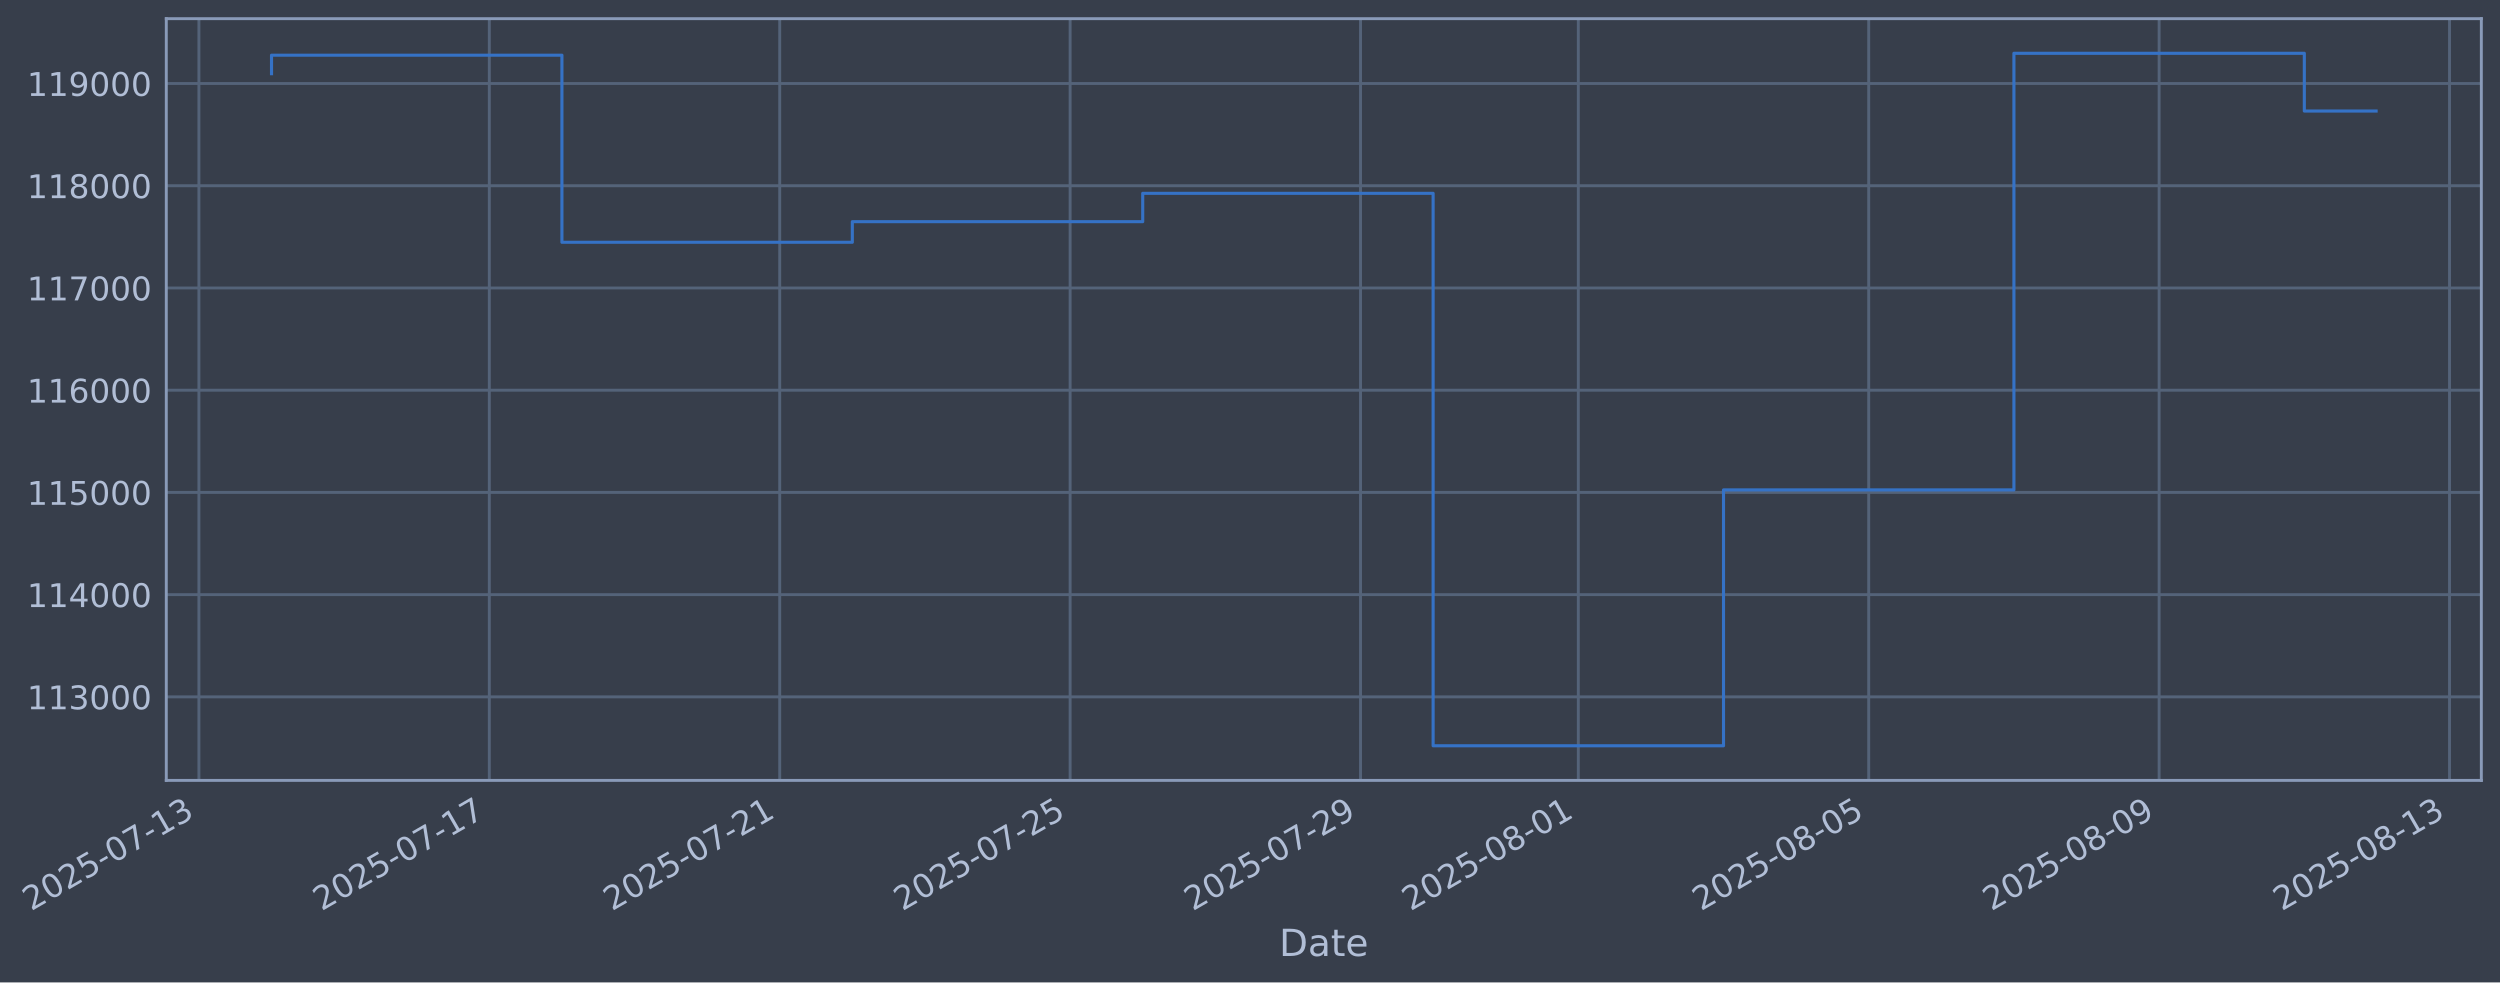
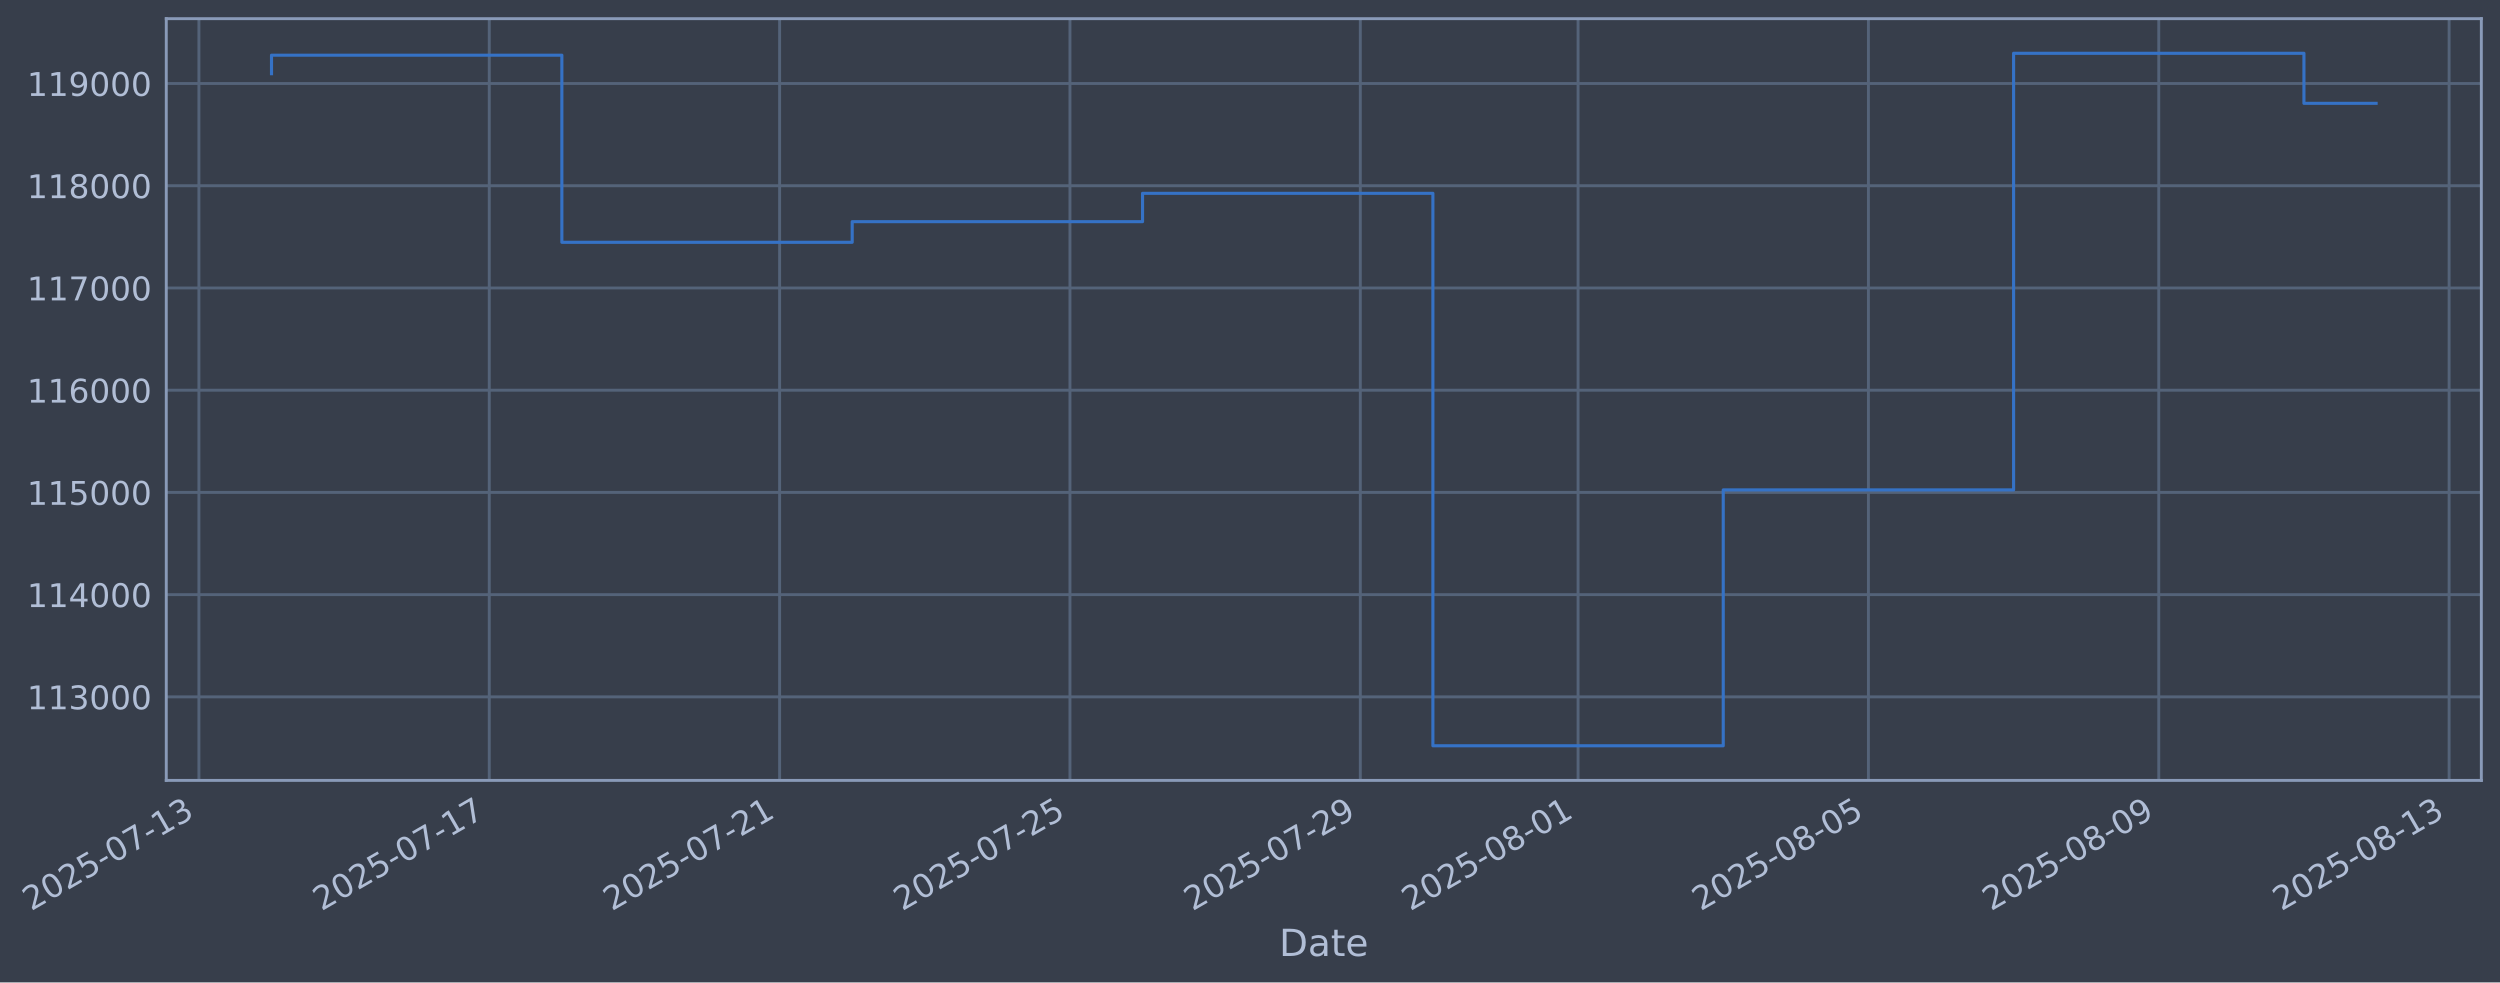
- <svg xmlns="http://www.w3.org/2000/svg" xmlns:xlink="http://www.w3.org/1999/xlink" width="964.129pt" height="378.87pt" viewBox="0 0 964.129 378.87" version="1.1">
+ <svg xmlns="http://www.w3.org/2000/svg" xmlns:xlink="http://www.w3.org/1999/xlink" width="964.124pt" height="378.87pt" viewBox="0 0 964.124 378.87" version="1.1">
  <defs>
    <style type="text/css">*{stroke-linejoin: round; stroke-linecap: butt}</style>
  </defs>
  <g id="figure_1">
    <g id="patch_1">
-       <path d="M 0 378.87  L 964.129 378.87  L 964.129 0  L 0 0  z " style="fill: #373e4b" />
+       <path d="M 0 378.87  L 964.124 378.87  L 964.124 0  L 0 0  z " style="fill: #373e4b" />
    </g>
    <g id="axes_1">
      <g id="patch_2">
-         <path d="M 64.129 300.96  L 956.929 300.96  L 956.929 7.2  L 64.129 7.2  z " style="fill: #373e4b" />
+         <path d="M 64.124 300.96  L 956.924 300.96  L 956.924 7.2  L 64.124 7.2  z " style="fill: #373e4b" />
      </g>
      <g id="matplotlib.axis_1">
        <g id="xtick_1">
          <g id="line2d_1">
-             <path d="M 76.713 300.96  L 76.713 7.2  " clip-path="url(#pe05fd60817)" style="fill: none; stroke: #546379; stroke-width: 1.12; stroke-linecap: square" />
+             <path d="M 76.713 300.96  L 76.713 7.2  " clip-path="url(#pce6f23b003)" style="fill: none; stroke: #546379; stroke-width: 1.12; stroke-linecap: square" />
          </g>
          <g id="line2d_2" />
          <g id="text_1">
            <g style="fill: #b1bed6" transform="translate(11.98702 351.4642) rotate(-30) scale(0.126 -0.126)">
              <defs>
                <path id="DejaVuSans-32" d="M 1228 531  L 3431 531  L 3431 0  L 469 0  L 469 531  Q 828 903 1448 1529  Q 2069 2156 2228 2338  Q 2531 2678 2651 2914  Q 2772 3150 2772 3378  Q 2772 3750 2511 3984  Q 2250 4219 1831 4219  Q 1534 4219 1204 4116  Q 875 4013 500 3803  L 500 4441  Q 881 4594 1212 4672  Q 1544 4750 1819 4750  Q 2544 4750 2975 4387  Q 3406 4025 3406 3419  Q 3406 3131 3298 2873  Q 3191 2616 2906 2266  Q 2828 2175 2409 1742  Q 1991 1309 1228 531  z " transform="scale(0.015625)" />
                <path id="DejaVuSans-30" d="M 2034 4250  Q 1547 4250 1301 3770  Q 1056 3291 1056 2328  Q 1056 1369 1301 889  Q 1547 409 2034 409  Q 2525 409 2770 889  Q 3016 1369 3016 2328  Q 3016 3291 2770 3770  Q 2525 4250 2034 4250  z M 2034 4750  Q 2819 4750 3233 4129  Q 3647 3509 3647 2328  Q 3647 1150 3233 529  Q 2819 -91 2034 -91  Q 1250 -91 836 529  Q 422 1150 422 2328  Q 422 3509 836 4129  Q 1250 4750 2034 4750  z " transform="scale(0.015625)" />
                <path id="DejaVuSans-35" d="M 691 4666  L 3169 4666  L 3169 4134  L 1269 4134  L 1269 2991  Q 1406 3038 1543 3061  Q 1681 3084 1819 3084  Q 2600 3084 3056 2656  Q 3513 2228 3513 1497  Q 3513 744 3044 326  Q 2575 -91 1722 -91  Q 1428 -91 1123 -41  Q 819 9 494 109  L 494 744  Q 775 591 1075 516  Q 1375 441 1709 441  Q 2250 441 2565 725  Q 2881 1009 2881 1497  Q 2881 1984 2565 2268  Q 2250 2553 1709 2553  Q 1456 2553 1204 2497  Q 953 2441 691 2322  L 691 4666  z " transform="scale(0.015625)" />
                <path id="DejaVuSans-2d" d="M 313 2009  L 1997 2009  L 1997 1497  L 313 1497  L 313 2009  z " transform="scale(0.015625)" />
                <path id="DejaVuSans-37" d="M 525 4666  L 3525 4666  L 3525 4397  L 1831 0  L 1172 0  L 2766 4134  L 525 4134  L 525 4666  z " transform="scale(0.015625)" />
                <path id="DejaVuSans-31" d="M 794 531  L 1825 531  L 1825 4091  L 703 3866  L 703 4441  L 1819 4666  L 2450 4666  L 2450 531  L 3481 531  L 3481 0  L 794 0  L 794 531  z " transform="scale(0.015625)" />
                <path id="DejaVuSans-33" d="M 2597 2516  Q 3050 2419 3304 2112  Q 3559 1806 3559 1356  Q 3559 666 3084 287  Q 2609 -91 1734 -91  Q 1441 -91 1130 -33  Q 819 25 488 141  L 488 750  Q 750 597 1062 519  Q 1375 441 1716 441  Q 2309 441 2620 675  Q 2931 909 2931 1356  Q 2931 1769 2642 2001  Q 2353 2234 1838 2234  L 1294 2234  L 1294 2753  L 1863 2753  Q 2328 2753 2575 2939  Q 2822 3125 2822 3475  Q 2822 3834 2567 4026  Q 2313 4219 1838 4219  Q 1578 4219 1281 4162  Q 984 4106 628 3988  L 628 4550  Q 988 4650 1302 4700  Q 1616 4750 1894 4750  Q 2613 4750 3031 4423  Q 3450 4097 3450 3541  Q 3450 3153 3228 2886  Q 3006 2619 2597 2516  z " transform="scale(0.015625)" />
              </defs>
              <use xlink:href="#DejaVuSans-32" />
              <use xlink:href="#DejaVuSans-30" transform="translate(63.62305 0)" />
              <use xlink:href="#DejaVuSans-32" transform="translate(127.2461 0)" />
              <use xlink:href="#DejaVuSans-35" transform="translate(190.8691 0)" />
              <use xlink:href="#DejaVuSans-2d" transform="translate(254.4922 0)" />
              <use xlink:href="#DejaVuSans-30" transform="translate(290.5762 0)" />
              <use xlink:href="#DejaVuSans-37" transform="translate(354.1992 0)" />
              <use xlink:href="#DejaVuSans-2d" transform="translate(417.8223 0)" />
              <use xlink:href="#DejaVuSans-31" transform="translate(453.9062 0)" />
              <use xlink:href="#DejaVuSans-33" transform="translate(517.5293 0)" />
            </g>
          </g>
        </g>
        <g id="xtick_2">
          <g id="line2d_3">
-             <path d="M 188.706 300.96  L 188.706 7.2  " clip-path="url(#pe05fd60817)" style="fill: none; stroke: #546379; stroke-width: 1.12; stroke-linecap: square" />
+             <path d="M 188.685 300.96  L 188.685 7.2  " clip-path="url(#pce6f23b003)" style="fill: none; stroke: #546379; stroke-width: 1.12; stroke-linecap: square" />
          </g>
          <g id="line2d_4" />
          <g id="text_2">
-             <g style="fill: #b1bed6" transform="translate(123.9804 351.4642) rotate(-30) scale(0.126 -0.126)">
+             <g style="fill: #b1bed6" transform="translate(123.9594 351.4642) rotate(-30) scale(0.126 -0.126)">
              <use xlink:href="#DejaVuSans-32" />
              <use xlink:href="#DejaVuSans-30" transform="translate(63.62305 0)" />
              <use xlink:href="#DejaVuSans-32" transform="translate(127.2461 0)" />
              <use xlink:href="#DejaVuSans-35" transform="translate(190.8691 0)" />
              <use xlink:href="#DejaVuSans-2d" transform="translate(254.4922 0)" />
              <use xlink:href="#DejaVuSans-30" transform="translate(290.5762 0)" />
              <use xlink:href="#DejaVuSans-37" transform="translate(354.1992 0)" />
              <use xlink:href="#DejaVuSans-2d" transform="translate(417.8223 0)" />
              <use xlink:href="#DejaVuSans-31" transform="translate(453.9062 0)" />
              <use xlink:href="#DejaVuSans-37" transform="translate(517.5293 0)" />
            </g>
          </g>
        </g>
        <g id="xtick_3">
          <g id="line2d_5">
-             <path d="M 300.699 300.96  L 300.699 7.2  " clip-path="url(#pe05fd60817)" style="fill: none; stroke: #546379; stroke-width: 1.12; stroke-linecap: square" />
+             <path d="M 300.657 300.96  L 300.657 7.2  " clip-path="url(#pce6f23b003)" style="fill: none; stroke: #546379; stroke-width: 1.12; stroke-linecap: square" />
          </g>
          <g id="line2d_6" />
          <g id="text_3">
-             <g style="fill: #b1bed6" transform="translate(235.9738 351.4642) rotate(-30) scale(0.126 -0.126)">
+             <g style="fill: #b1bed6" transform="translate(235.9318 351.4642) rotate(-30) scale(0.126 -0.126)">
              <use xlink:href="#DejaVuSans-32" />
              <use xlink:href="#DejaVuSans-30" transform="translate(63.62305 0)" />
              <use xlink:href="#DejaVuSans-32" transform="translate(127.2461 0)" />
              <use xlink:href="#DejaVuSans-35" transform="translate(190.8691 0)" />
              <use xlink:href="#DejaVuSans-2d" transform="translate(254.4922 0)" />
              <use xlink:href="#DejaVuSans-30" transform="translate(290.5762 0)" />
              <use xlink:href="#DejaVuSans-37" transform="translate(354.1992 0)" />
              <use xlink:href="#DejaVuSans-2d" transform="translate(417.8223 0)" />
              <use xlink:href="#DejaVuSans-32" transform="translate(453.9062 0)" />
              <use xlink:href="#DejaVuSans-31" transform="translate(517.5293 0)" />
            </g>
          </g>
        </g>
        <g id="xtick_4">
          <g id="line2d_7">
-             <path d="M 412.693 300.96  L 412.693 7.2  " clip-path="url(#pe05fd60817)" style="fill: none; stroke: #546379; stroke-width: 1.12; stroke-linecap: square" />
+             <path d="M 412.63 300.96  L 412.63 7.2  " clip-path="url(#pce6f23b003)" style="fill: none; stroke: #546379; stroke-width: 1.12; stroke-linecap: square" />
          </g>
          <g id="line2d_8" />
          <g id="text_4">
-             <g style="fill: #b1bed6" transform="translate(347.9672 351.4642) rotate(-30) scale(0.126 -0.126)">
+             <g style="fill: #b1bed6" transform="translate(347.9042 351.4642) rotate(-30) scale(0.126 -0.126)">
              <use xlink:href="#DejaVuSans-32" />
              <use xlink:href="#DejaVuSans-30" transform="translate(63.62305 0)" />
              <use xlink:href="#DejaVuSans-32" transform="translate(127.2461 0)" />
              <use xlink:href="#DejaVuSans-35" transform="translate(190.8691 0)" />
              <use xlink:href="#DejaVuSans-2d" transform="translate(254.4922 0)" />
              <use xlink:href="#DejaVuSans-30" transform="translate(290.5762 0)" />
              <use xlink:href="#DejaVuSans-37" transform="translate(354.1992 0)" />
              <use xlink:href="#DejaVuSans-2d" transform="translate(417.8223 0)" />
              <use xlink:href="#DejaVuSans-32" transform="translate(453.9062 0)" />
              <use xlink:href="#DejaVuSans-35" transform="translate(517.5293 0)" />
            </g>
          </g>
        </g>
        <g id="xtick_5">
          <g id="line2d_9">
-             <path d="M 524.686 300.96  L 524.686 7.2  " clip-path="url(#pe05fd60817)" style="fill: none; stroke: #546379; stroke-width: 1.12; stroke-linecap: square" />
+             <path d="M 524.602 300.96  L 524.602 7.2  " clip-path="url(#pce6f23b003)" style="fill: none; stroke: #546379; stroke-width: 1.12; stroke-linecap: square" />
          </g>
          <g id="line2d_10" />
          <g id="text_5">
-             <g style="fill: #b1bed6" transform="translate(459.9605 351.4642) rotate(-30) scale(0.126 -0.126)">
+             <g style="fill: #b1bed6" transform="translate(459.8766 351.4642) rotate(-30) scale(0.126 -0.126)">
              <defs>
                <path id="DejaVuSans-39" d="M 703 97  L 703 672  Q 941 559 1184 500  Q 1428 441 1663 441  Q 2288 441 2617 861  Q 2947 1281 2994 2138  Q 2813 1869 2534 1725  Q 2256 1581 1919 1581  Q 1219 1581 811 2004  Q 403 2428 403 3163  Q 403 3881 828 4315  Q 1253 4750 1959 4750  Q 2769 4750 3195 4129  Q 3622 3509 3622 2328  Q 3622 1225 3098 567  Q 2575 -91 1691 -91  Q 1453 -91 1209 -44  Q 966 3 703 97  z M 1959 2075  Q 2384 2075 2632 2365  Q 2881 2656 2881 3163  Q 2881 3666 2632 3958  Q 2384 4250 1959 4250  Q 1534 4250 1286 3958  Q 1038 3666 1038 3163  Q 1038 2656 1286 2365  Q 1534 2075 1959 2075  z " transform="scale(0.015625)" />
              </defs>
              <use xlink:href="#DejaVuSans-32" />
              <use xlink:href="#DejaVuSans-30" transform="translate(63.62305 0)" />
              <use xlink:href="#DejaVuSans-32" transform="translate(127.2461 0)" />
              <use xlink:href="#DejaVuSans-35" transform="translate(190.8691 0)" />
              <use xlink:href="#DejaVuSans-2d" transform="translate(254.4922 0)" />
              <use xlink:href="#DejaVuSans-30" transform="translate(290.5762 0)" />
              <use xlink:href="#DejaVuSans-37" transform="translate(354.1992 0)" />
              <use xlink:href="#DejaVuSans-2d" transform="translate(417.8223 0)" />
              <use xlink:href="#DejaVuSans-32" transform="translate(453.9062 0)" />
              <use xlink:href="#DejaVuSans-39" transform="translate(517.5293 0)" />
            </g>
          </g>
        </g>
        <g id="xtick_6">
          <g id="line2d_11">
-             <path d="M 608.681 300.96  L 608.681 7.2  " clip-path="url(#pe05fd60817)" style="fill: none; stroke: #546379; stroke-width: 1.12; stroke-linecap: square" />
+             <path d="M 608.581 300.96  L 608.581 7.2  " clip-path="url(#pce6f23b003)" style="fill: none; stroke: #546379; stroke-width: 1.12; stroke-linecap: square" />
          </g>
          <g id="line2d_12" />
          <g id="text_6">
-             <g style="fill: #b1bed6" transform="translate(543.9556 351.4642) rotate(-30) scale(0.126 -0.126)">
+             <g style="fill: #b1bed6" transform="translate(543.8559 351.4642) rotate(-30) scale(0.126 -0.126)">
              <defs>
                <path id="DejaVuSans-38" d="M 2034 2216  Q 1584 2216 1326 1975  Q 1069 1734 1069 1313  Q 1069 891 1326 650  Q 1584 409 2034 409  Q 2484 409 2743 651  Q 3003 894 3003 1313  Q 3003 1734 2745 1975  Q 2488 2216 2034 2216  z M 1403 2484  Q 997 2584 770 2862  Q 544 3141 544 3541  Q 544 4100 942 4425  Q 1341 4750 2034 4750  Q 2731 4750 3128 4425  Q 3525 4100 3525 3541  Q 3525 3141 3298 2862  Q 3072 2584 2669 2484  Q 3125 2378 3379 2068  Q 3634 1759 3634 1313  Q 3634 634 3220 271  Q 2806 -91 2034 -91  Q 1263 -91 848 271  Q 434 634 434 1313  Q 434 1759 690 2068  Q 947 2378 1403 2484  z M 1172 3481  Q 1172 3119 1398 2916  Q 1625 2713 2034 2713  Q 2441 2713 2670 2916  Q 2900 3119 2900 3481  Q 2900 3844 2670 4047  Q 2441 4250 2034 4250  Q 1625 4250 1398 4047  Q 1172 3844 1172 3481  z " transform="scale(0.015625)" />
              </defs>
              <use xlink:href="#DejaVuSans-32" />
              <use xlink:href="#DejaVuSans-30" transform="translate(63.62305 0)" />
              <use xlink:href="#DejaVuSans-32" transform="translate(127.2461 0)" />
              <use xlink:href="#DejaVuSans-35" transform="translate(190.8691 0)" />
              <use xlink:href="#DejaVuSans-2d" transform="translate(254.4922 0)" />
              <use xlink:href="#DejaVuSans-30" transform="translate(290.5762 0)" />
              <use xlink:href="#DejaVuSans-38" transform="translate(354.1992 0)" />
              <use xlink:href="#DejaVuSans-2d" transform="translate(417.8223 0)" />
              <use xlink:href="#DejaVuSans-30" transform="translate(453.9062 0)" />
              <use xlink:href="#DejaVuSans-31" transform="translate(517.5293 0)" />
            </g>
          </g>
        </g>
        <g id="xtick_7">
          <g id="line2d_13">
-             <path d="M 720.674 300.96  L 720.674 7.2  " clip-path="url(#pe05fd60817)" style="fill: none; stroke: #546379; stroke-width: 1.12; stroke-linecap: square" />
+             <path d="M 720.554 300.96  L 720.554 7.2  " clip-path="url(#pce6f23b003)" style="fill: none; stroke: #546379; stroke-width: 1.12; stroke-linecap: square" />
          </g>
          <g id="line2d_14" />
          <g id="text_7">
-             <g style="fill: #b1bed6" transform="translate(655.949 351.4642) rotate(-30) scale(0.126 -0.126)">
+             <g style="fill: #b1bed6" transform="translate(655.8283 351.4642) rotate(-30) scale(0.126 -0.126)">
              <use xlink:href="#DejaVuSans-32" />
              <use xlink:href="#DejaVuSans-30" transform="translate(63.62305 0)" />
              <use xlink:href="#DejaVuSans-32" transform="translate(127.2461 0)" />
              <use xlink:href="#DejaVuSans-35" transform="translate(190.8691 0)" />
              <use xlink:href="#DejaVuSans-2d" transform="translate(254.4922 0)" />
              <use xlink:href="#DejaVuSans-30" transform="translate(290.5762 0)" />
              <use xlink:href="#DejaVuSans-38" transform="translate(354.1992 0)" />
              <use xlink:href="#DejaVuSans-2d" transform="translate(417.8223 0)" />
              <use xlink:href="#DejaVuSans-30" transform="translate(453.9062 0)" />
              <use xlink:href="#DejaVuSans-35" transform="translate(517.5293 0)" />
            </g>
          </g>
        </g>
        <g id="xtick_8">
          <g id="line2d_15">
-             <path d="M 832.668 300.96  L 832.668 7.2  " clip-path="url(#pe05fd60817)" style="fill: none; stroke: #546379; stroke-width: 1.12; stroke-linecap: square" />
+             <path d="M 832.526 300.96  L 832.526 7.2  " clip-path="url(#pce6f23b003)" style="fill: none; stroke: #546379; stroke-width: 1.12; stroke-linecap: square" />
          </g>
          <g id="line2d_16" />
          <g id="text_8">
-             <g style="fill: #b1bed6" transform="translate(767.9424 351.4642) rotate(-30) scale(0.126 -0.126)">
+             <g style="fill: #b1bed6" transform="translate(767.8006 351.4642) rotate(-30) scale(0.126 -0.126)">
              <use xlink:href="#DejaVuSans-32" />
              <use xlink:href="#DejaVuSans-30" transform="translate(63.62305 0)" />
              <use xlink:href="#DejaVuSans-32" transform="translate(127.2461 0)" />
              <use xlink:href="#DejaVuSans-35" transform="translate(190.8691 0)" />
              <use xlink:href="#DejaVuSans-2d" transform="translate(254.4922 0)" />
              <use xlink:href="#DejaVuSans-30" transform="translate(290.5762 0)" />
              <use xlink:href="#DejaVuSans-38" transform="translate(354.1992 0)" />
              <use xlink:href="#DejaVuSans-2d" transform="translate(417.8223 0)" />
              <use xlink:href="#DejaVuSans-30" transform="translate(453.9062 0)" />
              <use xlink:href="#DejaVuSans-39" transform="translate(517.5293 0)" />
            </g>
          </g>
        </g>
        <g id="xtick_9">
          <g id="line2d_17">
-             <path d="M 944.661 300.96  L 944.661 7.2  " clip-path="url(#pe05fd60817)" style="fill: none; stroke: #546379; stroke-width: 1.12; stroke-linecap: square" />
+             <path d="M 944.499 300.96  L 944.499 7.2  " clip-path="url(#pce6f23b003)" style="fill: none; stroke: #546379; stroke-width: 1.12; stroke-linecap: square" />
          </g>
          <g id="line2d_18" />
          <g id="text_9">
-             <g style="fill: #b1bed6" transform="translate(879.9357 351.4642) rotate(-30) scale(0.126 -0.126)">
+             <g style="fill: #b1bed6" transform="translate(879.773 351.4642) rotate(-30) scale(0.126 -0.126)">
              <use xlink:href="#DejaVuSans-32" />
              <use xlink:href="#DejaVuSans-30" transform="translate(63.62305 0)" />
              <use xlink:href="#DejaVuSans-32" transform="translate(127.2461 0)" />
              <use xlink:href="#DejaVuSans-35" transform="translate(190.8691 0)" />
              <use xlink:href="#DejaVuSans-2d" transform="translate(254.4922 0)" />
              <use xlink:href="#DejaVuSans-30" transform="translate(290.5762 0)" />
              <use xlink:href="#DejaVuSans-38" transform="translate(354.1992 0)" />
              <use xlink:href="#DejaVuSans-2d" transform="translate(417.8223 0)" />
              <use xlink:href="#DejaVuSans-31" transform="translate(453.9062 0)" />
              <use xlink:href="#DejaVuSans-33" transform="translate(517.5293 0)" />
            </g>
          </g>
        </g>
        <g id="text_10">
-           <g style="fill: #b1bed6" transform="translate(493.3199 368.6753) scale(0.144 -0.144)">
+           <g style="fill: #b1bed6" transform="translate(493.3147 368.6753) scale(0.144 -0.144)">
            <defs>
              <path id="DejaVuSans-44" d="M 1259 4147  L 1259 519  L 2022 519  Q 2988 519 3436 956  Q 3884 1394 3884 2338  Q 3884 3275 3436 3711  Q 2988 4147 2022 4147  L 1259 4147  z M 628 4666  L 1925 4666  Q 3281 4666 3915 4102  Q 4550 3538 4550 2338  Q 4550 1131 3912 565  Q 3275 0 1925 0  L 628 0  L 628 4666  z " transform="scale(0.015625)" />
              <path id="DejaVuSans-61" d="M 2194 1759  Q 1497 1759 1228 1600  Q 959 1441 959 1056  Q 959 750 1161 570  Q 1363 391 1709 391  Q 2188 391 2477 730  Q 2766 1069 2766 1631  L 2766 1759  L 2194 1759  z M 3341 1997  L 3341 0  L 2766 0  L 2766 531  Q 2569 213 2275 61  Q 1981 -91 1556 -91  Q 1019 -91 701 211  Q 384 513 384 1019  Q 384 1609 779 1909  Q 1175 2209 1959 2209  L 2766 2209  L 2766 2266  Q 2766 2663 2505 2880  Q 2244 3097 1772 3097  Q 1472 3097 1187 3025  Q 903 2953 641 2809  L 641 3341  Q 956 3463 1253 3523  Q 1550 3584 1831 3584  Q 2591 3584 2966 3190  Q 3341 2797 3341 1997  z " transform="scale(0.015625)" />
              <path id="DejaVuSans-74" d="M 1172 4494  L 1172 3500  L 2356 3500  L 2356 3053  L 1172 3053  L 1172 1153  Q 1172 725 1289 603  Q 1406 481 1766 481  L 2356 481  L 2356 0  L 1766 0  Q 1100 0 847 248  Q 594 497 594 1153  L 594 3053  L 172 3053  L 172 3500  L 594 3500  L 594 4494  L 1172 4494  z " transform="scale(0.015625)" />
              <path id="DejaVuSans-65" d="M 3597 1894  L 3597 1613  L 953 1613  Q 991 1019 1311 708  Q 1631 397 2203 397  Q 2534 397 2845 478  Q 3156 559 3463 722  L 3463 178  Q 3153 47 2828 -22  Q 2503 -91 2169 -91  Q 1331 -91 842 396  Q 353 884 353 1716  Q 353 2575 817 3079  Q 1281 3584 2069 3584  Q 2775 3584 3186 3129  Q 3597 2675 3597 1894  z M 3022 2063  Q 3016 2534 2758 2815  Q 2500 3097 2075 3097  Q 1594 3097 1305 2825  Q 1016 2553 972 2059  L 3022 2063  z " transform="scale(0.015625)" />
            </defs>
            <use xlink:href="#DejaVuSans-44" />
            <use xlink:href="#DejaVuSans-61" transform="translate(77.00195 0)" />
            <use xlink:href="#DejaVuSans-74" transform="translate(138.2812 0)" />
            <use xlink:href="#DejaVuSans-65" transform="translate(177.4902 0)" />
          </g>
        </g>
      </g>
      <g id="matplotlib.axis_2">
        <g id="ytick_1">
          <g id="line2d_19">
-             <path d="M 64.129 268.75  L 956.929 268.75  " clip-path="url(#pe05fd60817)" style="fill: none; stroke: #546379; stroke-width: 1.12; stroke-linecap: square" />
+             <path d="M 64.124 268.75  L 956.924 268.75  " clip-path="url(#pce6f23b003)" style="fill: none; stroke: #546379; stroke-width: 1.12; stroke-linecap: square" />
          </g>
          <g id="line2d_20" />
          <g id="text_11">
-             <g style="fill: #b1bed6" transform="translate(10.42855 273.5373) scale(0.126 -0.126)">
+             <g style="fill: #b1bed6" transform="translate(10.4233 273.5373) scale(0.126 -0.126)">
              <use xlink:href="#DejaVuSans-31" />
              <use xlink:href="#DejaVuSans-31" transform="translate(63.62305 0)" />
              <use xlink:href="#DejaVuSans-33" transform="translate(127.2461 0)" />
              <use xlink:href="#DejaVuSans-30" transform="translate(190.8691 0)" />
              <use xlink:href="#DejaVuSans-30" transform="translate(254.4922 0)" />
              <use xlink:href="#DejaVuSans-30" transform="translate(318.1152 0)" />
            </g>
          </g>
        </g>
        <g id="ytick_2">
          <g id="line2d_21">
-             <path d="M 64.129 229.325  L 956.929 229.325  " clip-path="url(#pe05fd60817)" style="fill: none; stroke: #546379; stroke-width: 1.12; stroke-linecap: square" />
+             <path d="M 64.124 229.325  L 956.924 229.325  " clip-path="url(#pce6f23b003)" style="fill: none; stroke: #546379; stroke-width: 1.12; stroke-linecap: square" />
          </g>
          <g id="line2d_22" />
          <g id="text_12">
-             <g style="fill: #b1bed6" transform="translate(10.42855 234.1122) scale(0.126 -0.126)">
+             <g style="fill: #b1bed6" transform="translate(10.4233 234.1122) scale(0.126 -0.126)">
              <defs>
                <path id="DejaVuSans-34" d="M 2419 4116  L 825 1625  L 2419 1625  L 2419 4116  z M 2253 4666  L 3047 4666  L 3047 1625  L 3713 1625  L 3713 1100  L 3047 1100  L 3047 0  L 2419 0  L 2419 1100  L 313 1100  L 313 1709  L 2253 4666  z " transform="scale(0.015625)" />
              </defs>
              <use xlink:href="#DejaVuSans-31" />
              <use xlink:href="#DejaVuSans-31" transform="translate(63.62305 0)" />
              <use xlink:href="#DejaVuSans-34" transform="translate(127.2461 0)" />
              <use xlink:href="#DejaVuSans-30" transform="translate(190.8691 0)" />
              <use xlink:href="#DejaVuSans-30" transform="translate(254.4922 0)" />
              <use xlink:href="#DejaVuSans-30" transform="translate(318.1152 0)" />
            </g>
          </g>
        </g>
        <g id="ytick_3">
          <g id="line2d_23">
-             <path d="M 64.129 189.9  L 956.929 189.9  " clip-path="url(#pe05fd60817)" style="fill: none; stroke: #546379; stroke-width: 1.12; stroke-linecap: square" />
+             <path d="M 64.124 189.9  L 956.924 189.9  " clip-path="url(#pce6f23b003)" style="fill: none; stroke: #546379; stroke-width: 1.12; stroke-linecap: square" />
          </g>
          <g id="line2d_24" />
          <g id="text_13">
-             <g style="fill: #b1bed6" transform="translate(10.42855 194.6871) scale(0.126 -0.126)">
+             <g style="fill: #b1bed6" transform="translate(10.4233 194.6871) scale(0.126 -0.126)">
              <use xlink:href="#DejaVuSans-31" />
              <use xlink:href="#DejaVuSans-31" transform="translate(63.62305 0)" />
              <use xlink:href="#DejaVuSans-35" transform="translate(127.2461 0)" />
              <use xlink:href="#DejaVuSans-30" transform="translate(190.8691 0)" />
              <use xlink:href="#DejaVuSans-30" transform="translate(254.4922 0)" />
              <use xlink:href="#DejaVuSans-30" transform="translate(318.1152 0)" />
            </g>
          </g>
        </g>
        <g id="ytick_4">
          <g id="line2d_25">
-             <path d="M 64.129 150.475  L 956.929 150.475  " clip-path="url(#pe05fd60817)" style="fill: none; stroke: #546379; stroke-width: 1.12; stroke-linecap: square" />
+             <path d="M 64.124 150.475  L 956.924 150.475  " clip-path="url(#pce6f23b003)" style="fill: none; stroke: #546379; stroke-width: 1.12; stroke-linecap: square" />
          </g>
          <g id="line2d_26" />
          <g id="text_14">
-             <g style="fill: #b1bed6" transform="translate(10.42855 155.262) scale(0.126 -0.126)">
+             <g style="fill: #b1bed6" transform="translate(10.4233 155.262) scale(0.126 -0.126)">
              <defs>
                <path id="DejaVuSans-36" d="M 2113 2584  Q 1688 2584 1439 2293  Q 1191 2003 1191 1497  Q 1191 994 1439 701  Q 1688 409 2113 409  Q 2538 409 2786 701  Q 3034 994 3034 1497  Q 3034 2003 2786 2293  Q 2538 2584 2113 2584  z M 3366 4563  L 3366 3988  Q 3128 4100 2886 4159  Q 2644 4219 2406 4219  Q 1781 4219 1451 3797  Q 1122 3375 1075 2522  Q 1259 2794 1537 2939  Q 1816 3084 2150 3084  Q 2853 3084 3261 2657  Q 3669 2231 3669 1497  Q 3669 778 3244 343  Q 2819 -91 2113 -91  Q 1303 -91 875 529  Q 447 1150 447 2328  Q 447 3434 972 4092  Q 1497 4750 2381 4750  Q 2619 4750 2861 4703  Q 3103 4656 3366 4563  z " transform="scale(0.015625)" />
              </defs>
              <use xlink:href="#DejaVuSans-31" />
              <use xlink:href="#DejaVuSans-31" transform="translate(63.62305 0)" />
              <use xlink:href="#DejaVuSans-36" transform="translate(127.2461 0)" />
              <use xlink:href="#DejaVuSans-30" transform="translate(190.8691 0)" />
              <use xlink:href="#DejaVuSans-30" transform="translate(254.4922 0)" />
              <use xlink:href="#DejaVuSans-30" transform="translate(318.1152 0)" />
            </g>
          </g>
        </g>
        <g id="ytick_5">
          <g id="line2d_27">
-             <path d="M 64.129 111.05  L 956.929 111.05  " clip-path="url(#pe05fd60817)" style="fill: none; stroke: #546379; stroke-width: 1.12; stroke-linecap: square" />
+             <path d="M 64.124 111.05  L 956.924 111.05  " clip-path="url(#pce6f23b003)" style="fill: none; stroke: #546379; stroke-width: 1.12; stroke-linecap: square" />
          </g>
          <g id="line2d_28" />
          <g id="text_15">
-             <g style="fill: #b1bed6" transform="translate(10.42855 115.8369) scale(0.126 -0.126)">
+             <g style="fill: #b1bed6" transform="translate(10.4233 115.8369) scale(0.126 -0.126)">
              <use xlink:href="#DejaVuSans-31" />
              <use xlink:href="#DejaVuSans-31" transform="translate(63.62305 0)" />
              <use xlink:href="#DejaVuSans-37" transform="translate(127.2461 0)" />
              <use xlink:href="#DejaVuSans-30" transform="translate(190.8691 0)" />
              <use xlink:href="#DejaVuSans-30" transform="translate(254.4922 0)" />
              <use xlink:href="#DejaVuSans-30" transform="translate(318.1152 0)" />
            </g>
          </g>
        </g>
        <g id="ytick_6">
          <g id="line2d_29">
-             <path d="M 64.129 71.625  L 956.929 71.625  " clip-path="url(#pe05fd60817)" style="fill: none; stroke: #546379; stroke-width: 1.12; stroke-linecap: square" />
+             <path d="M 64.124 71.625  L 956.924 71.625  " clip-path="url(#pce6f23b003)" style="fill: none; stroke: #546379; stroke-width: 1.12; stroke-linecap: square" />
          </g>
          <g id="line2d_30" />
          <g id="text_16">
-             <g style="fill: #b1bed6" transform="translate(10.42855 76.4118) scale(0.126 -0.126)">
+             <g style="fill: #b1bed6" transform="translate(10.4233 76.4118) scale(0.126 -0.126)">
              <use xlink:href="#DejaVuSans-31" />
              <use xlink:href="#DejaVuSans-31" transform="translate(63.62305 0)" />
              <use xlink:href="#DejaVuSans-38" transform="translate(127.2461 0)" />
              <use xlink:href="#DejaVuSans-30" transform="translate(190.8691 0)" />
              <use xlink:href="#DejaVuSans-30" transform="translate(254.4922 0)" />
              <use xlink:href="#DejaVuSans-30" transform="translate(318.1152 0)" />
            </g>
          </g>
        </g>
        <g id="ytick_7">
          <g id="line2d_31">
-             <path d="M 64.129 32.2  L 956.929 32.2  " clip-path="url(#pe05fd60817)" style="fill: none; stroke: #546379; stroke-width: 1.12; stroke-linecap: square" />
+             <path d="M 64.124 32.2  L 956.924 32.2  " clip-path="url(#pce6f23b003)" style="fill: none; stroke: #546379; stroke-width: 1.12; stroke-linecap: square" />
          </g>
          <g id="line2d_32" />
          <g id="text_17">
-             <g style="fill: #b1bed6" transform="translate(10.42855 36.9867) scale(0.126 -0.126)">
+             <g style="fill: #b1bed6" transform="translate(10.4233 36.9867) scale(0.126 -0.126)">
              <use xlink:href="#DejaVuSans-31" />
              <use xlink:href="#DejaVuSans-31" transform="translate(63.62305 0)" />
              <use xlink:href="#DejaVuSans-39" transform="translate(127.2461 0)" />
              <use xlink:href="#DejaVuSans-30" transform="translate(190.8691 0)" />
              <use xlink:href="#DejaVuSans-30" transform="translate(254.4922 0)" />
              <use xlink:href="#DejaVuSans-30" transform="translate(318.1152 0)" />
            </g>
          </g>
        </g>
      </g>
      <g id="line2d_33">
-         <path d="M 104.711 28.439  L 104.711 21.285  L 216.704 21.285  L 216.704 93.435  L 328.698 93.435  L 328.698 85.489  L 440.691 85.489  L 440.691 74.56  L 552.684 74.56  L 552.684 287.607  L 664.678 287.607  L 664.678 188.936  L 776.671 188.936  L 776.671 20.553  L 888.665 20.553  L 888.665 42.822  L 916.347 42.822  " clip-path="url(#pe05fd60817)" style="fill: none; stroke: #3572c6; stroke-width: 1.2; stroke-linecap: square" />
+         <path d="M 104.706 28.439  L 104.706 21.285  L 216.678 21.285  L 216.678 93.435  L 328.65 93.435  L 328.65 85.489  L 440.623 85.489  L 440.623 74.56  L 552.595 74.56  L 552.595 287.607  L 664.568 287.607  L 664.568 188.936  L 776.54 188.936  L 776.54 20.553  L 888.512 20.553  L 888.512 39.847  L 916.342 39.847  " clip-path="url(#pce6f23b003)" style="fill: none; stroke: #3572c6; stroke-width: 1.2; stroke-linecap: square" />
      </g>
      <g id="patch_3">
-         <path d="M 64.129 300.96  L 64.129 7.2  " style="fill: none; stroke: #899ab8; stroke-width: 1.12; stroke-linejoin: miter; stroke-linecap: square" />
+         <path d="M 64.124 300.96  L 64.124 7.2  " style="fill: none; stroke: #899ab8; stroke-width: 1.12; stroke-linejoin: miter; stroke-linecap: square" />
      </g>
      <g id="patch_4">
-         <path d="M 956.929 300.96  L 956.929 7.2  " style="fill: none; stroke: #899ab8; stroke-width: 1.12; stroke-linejoin: miter; stroke-linecap: square" />
+         <path d="M 956.924 300.96  L 956.924 7.2  " style="fill: none; stroke: #899ab8; stroke-width: 1.12; stroke-linejoin: miter; stroke-linecap: square" />
      </g>
      <g id="patch_5">
-         <path d="M 64.129 300.96  L 956.929 300.96  " style="fill: none; stroke: #899ab8; stroke-width: 1.12; stroke-linejoin: miter; stroke-linecap: square" />
+         <path d="M 64.124 300.96  L 956.924 300.96  " style="fill: none; stroke: #899ab8; stroke-width: 1.12; stroke-linejoin: miter; stroke-linecap: square" />
      </g>
      <g id="patch_6">
-         <path d="M 64.129 7.2  L 956.929 7.2  " style="fill: none; stroke: #899ab8; stroke-width: 1.12; stroke-linejoin: miter; stroke-linecap: square" />
+         <path d="M 64.124 7.2  L 956.924 7.2  " style="fill: none; stroke: #899ab8; stroke-width: 1.12; stroke-linejoin: miter; stroke-linecap: square" />
      </g>
    </g>
  </g>
  <defs>
-     <clipPath id="pe05fd60817">
-       <rect x="64.129" y="7.2" width="892.8" height="293.76" />
+     <clipPath id="pce6f23b003">
+       <rect x="64.124" y="7.2" width="892.8" height="293.76" />
    </clipPath>
  </defs>
</svg>
